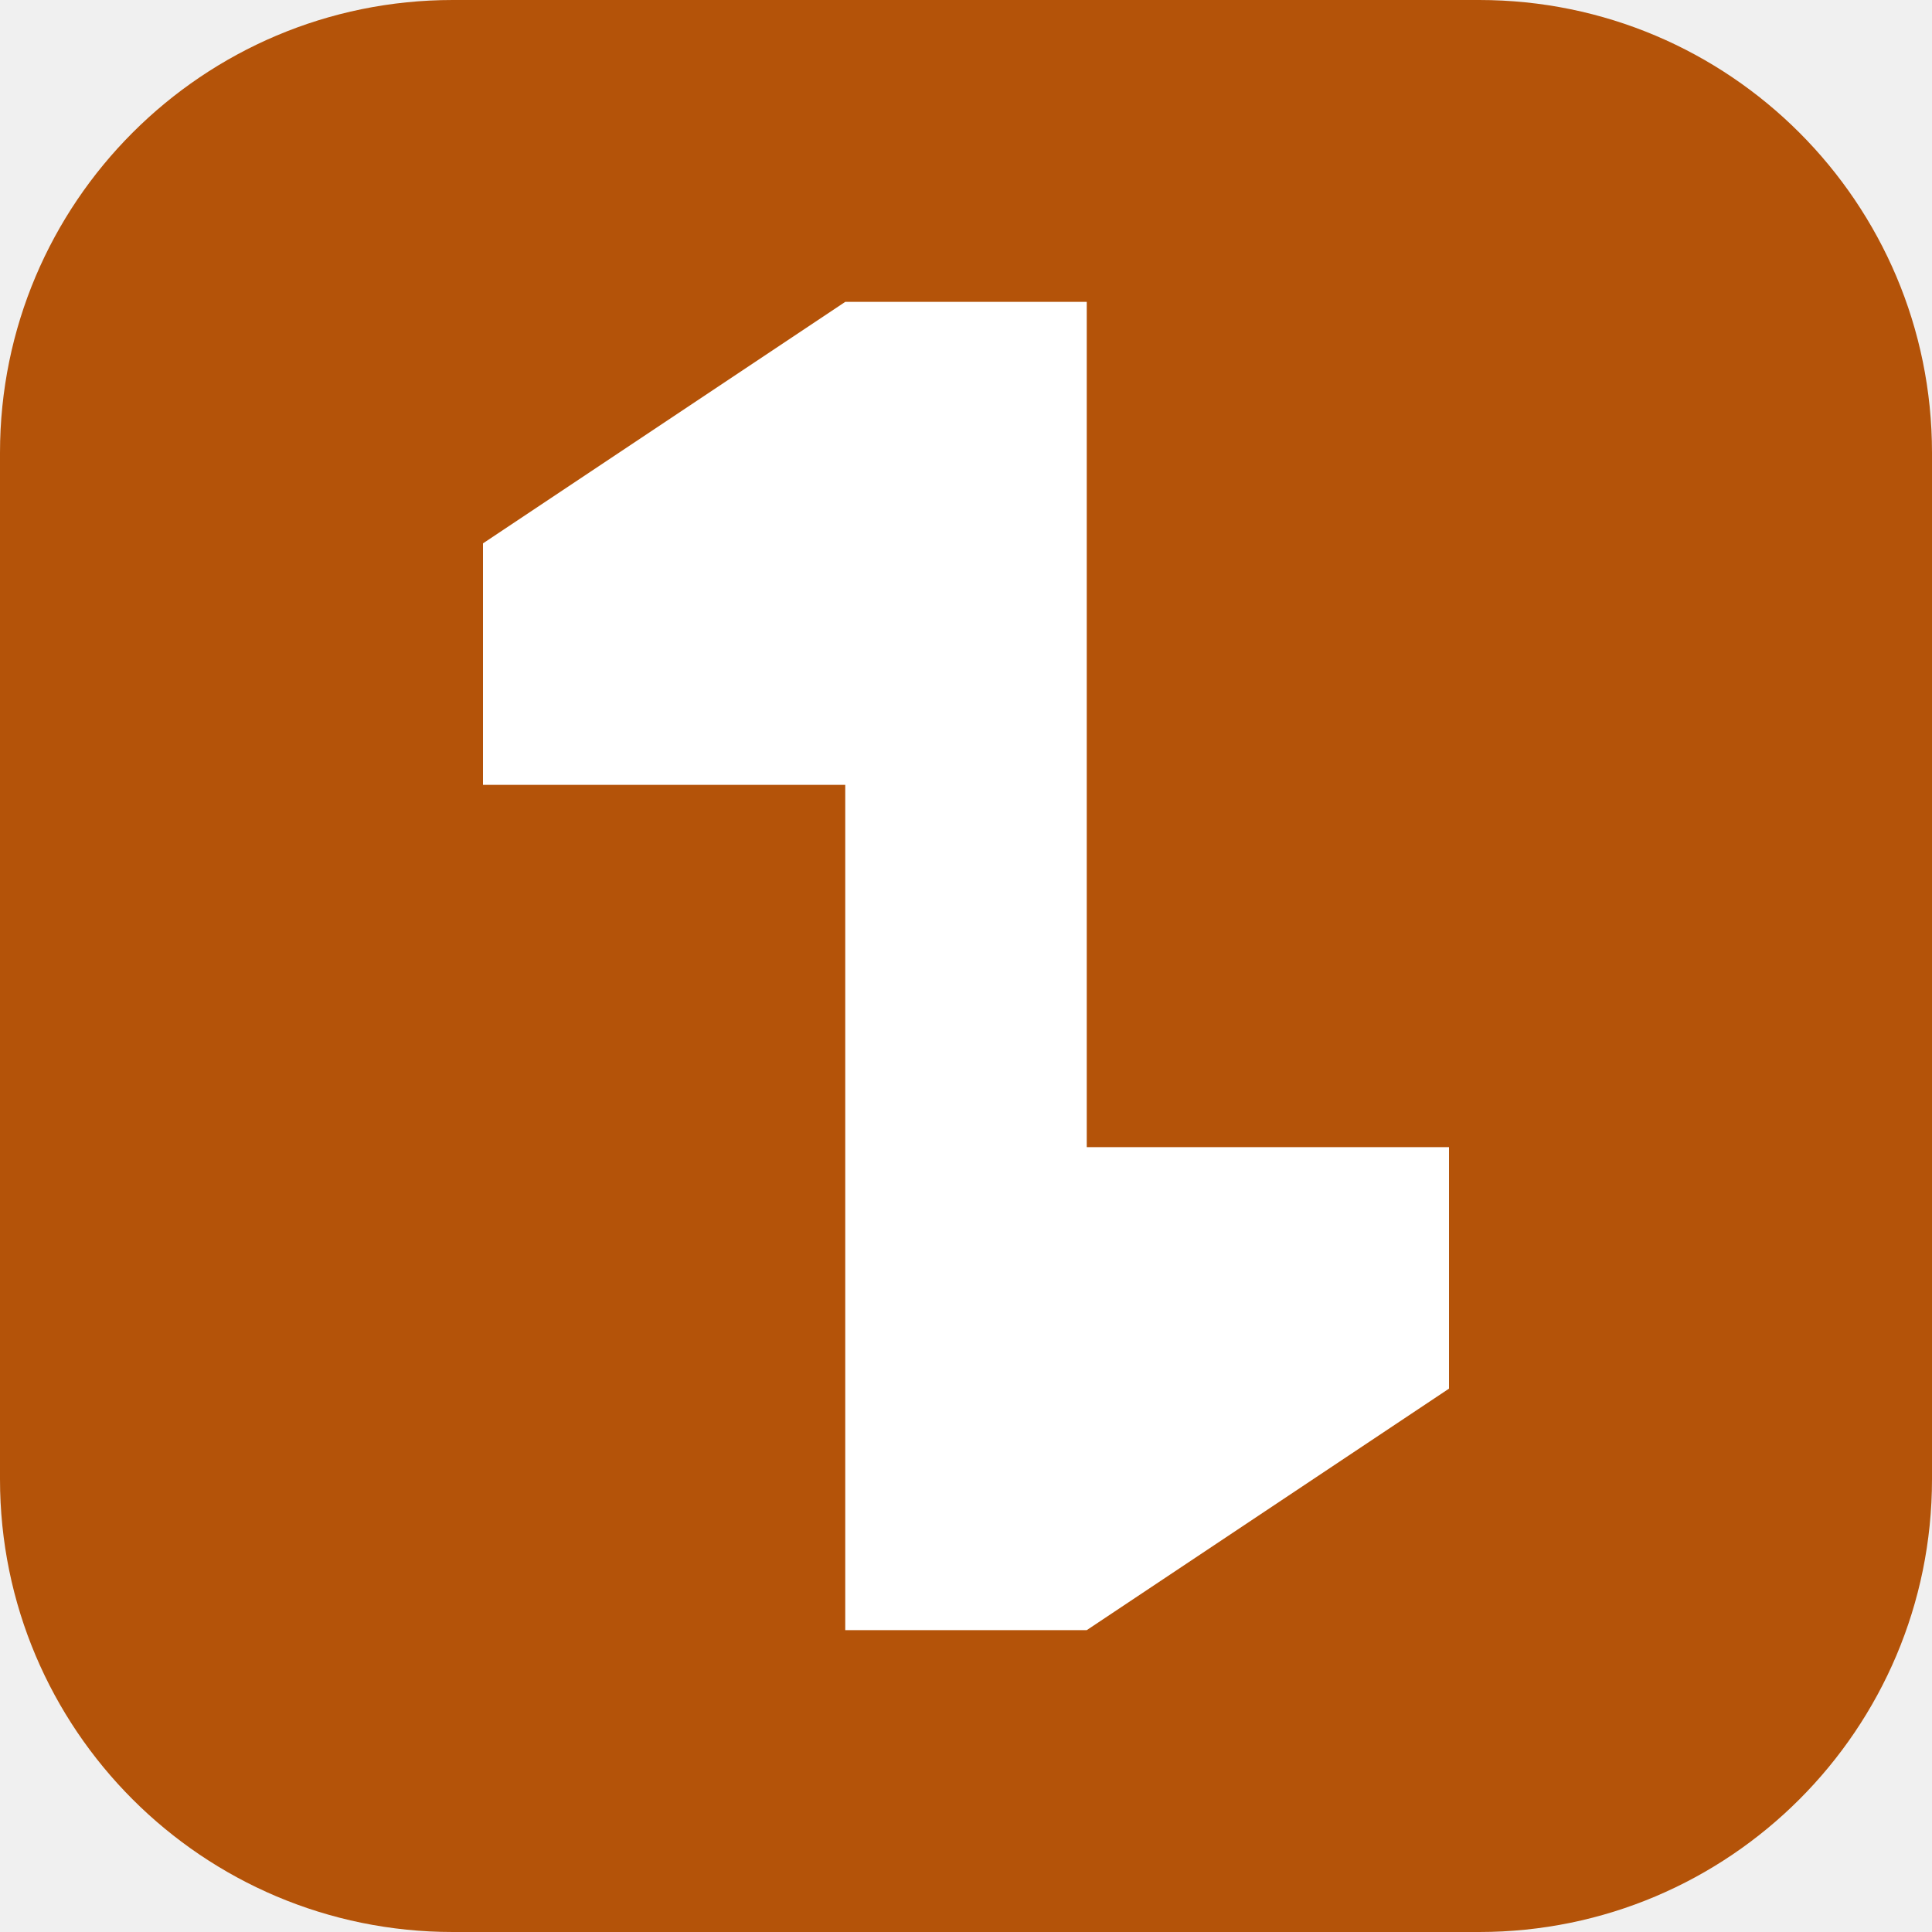
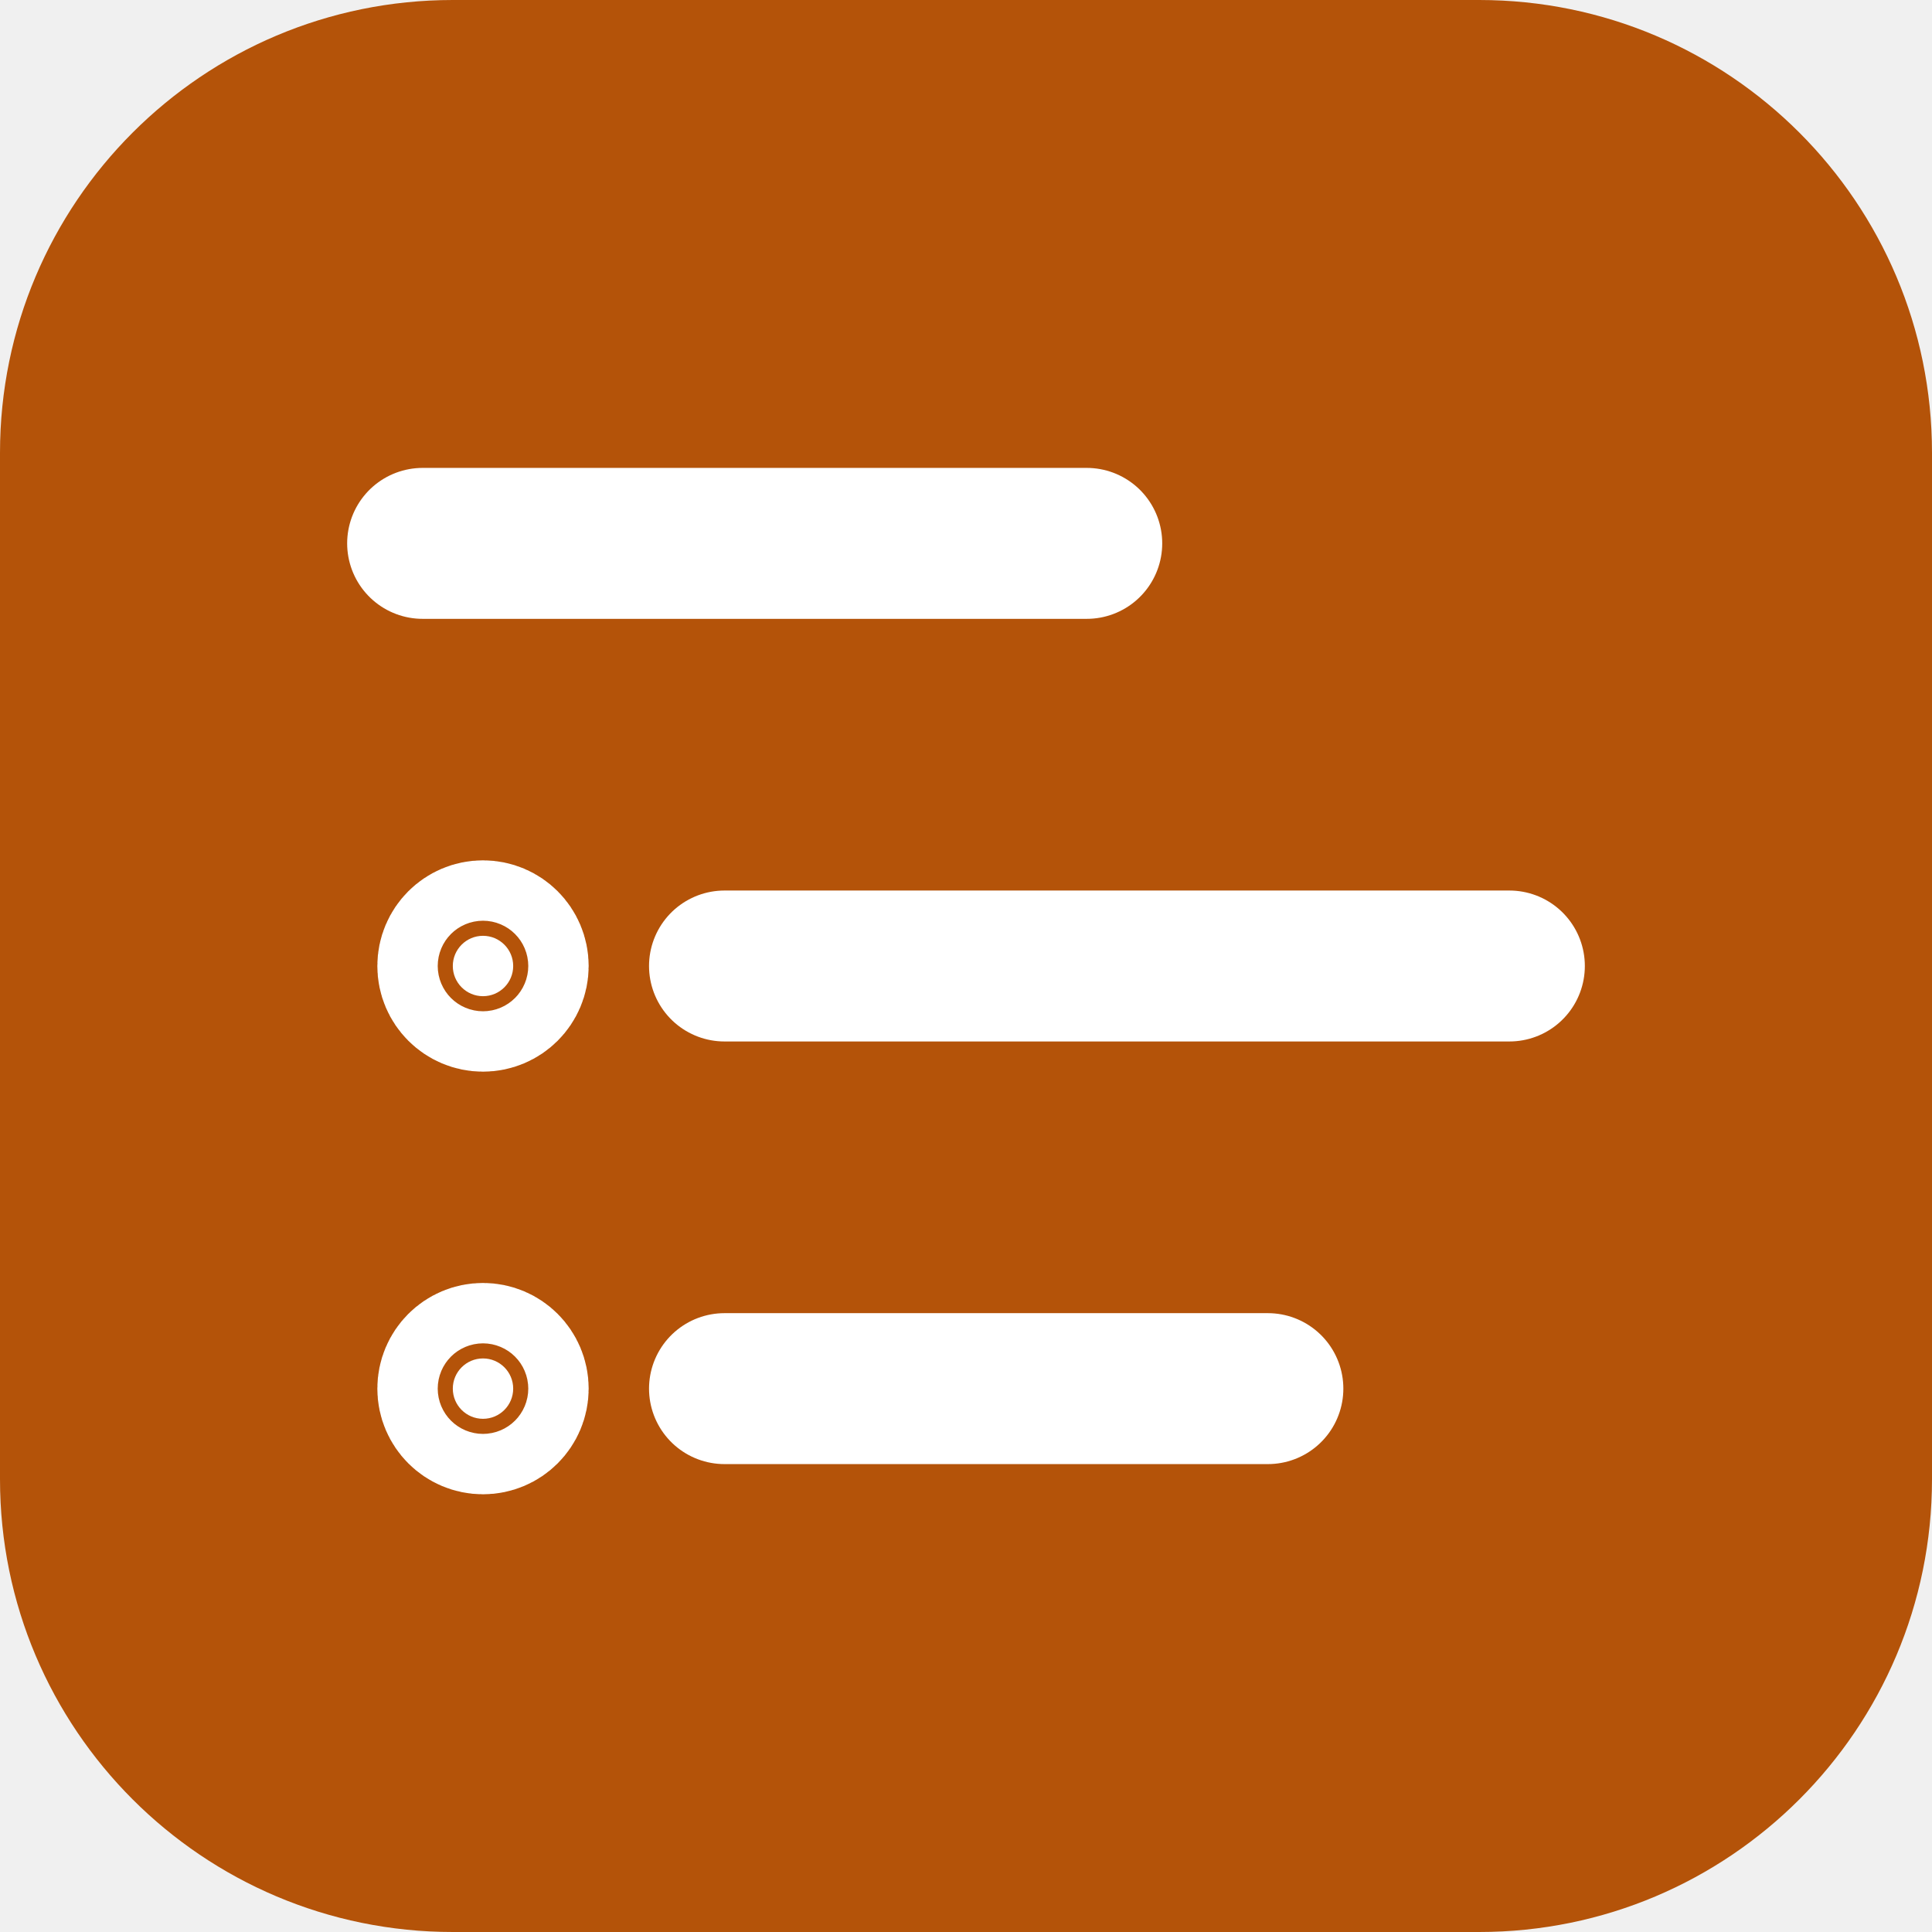
<svg xmlns="http://www.w3.org/2000/svg" viewBox="0 0 64 64">
  <rect width="64" height="64" rx="15" fill="#B45309" />
-   <path d="M16 18L28 10H36V38H48V46L36 54H28V26H16Z" fill="#FFFFFF" />
+   <g fill="none" stroke="#FFFFFF" stroke-width="5" stroke-linecap="round" stroke-linejoin="round">
+     <path d="M14 18h22M24 32h26M24 46h18" />
+     <circle cx="16" cy="32" r="1" fill="#FFFFFF" />
+     <circle cx="16" cy="46" r="1" fill="#FFFFFF" />
+   </g>
</svg>
